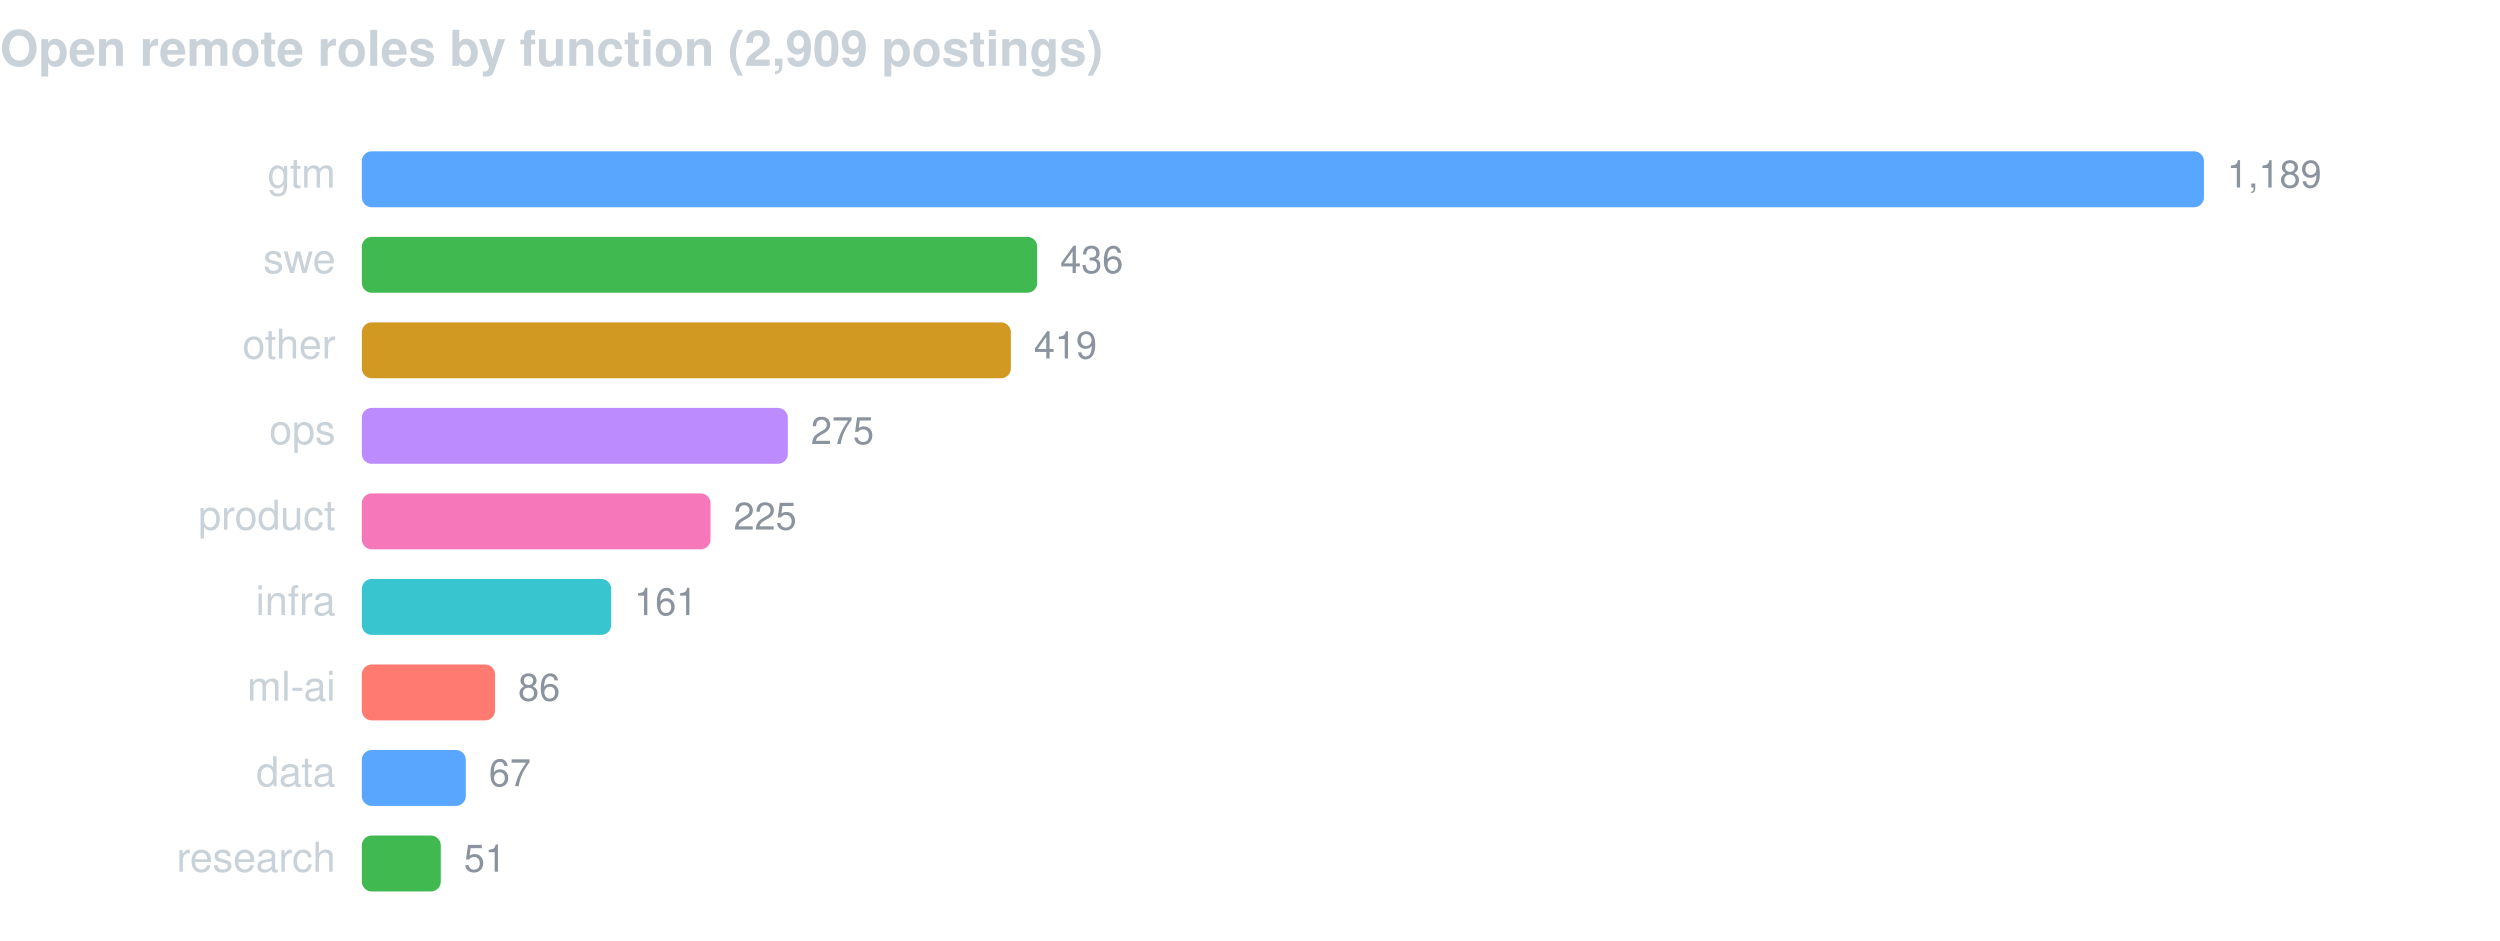
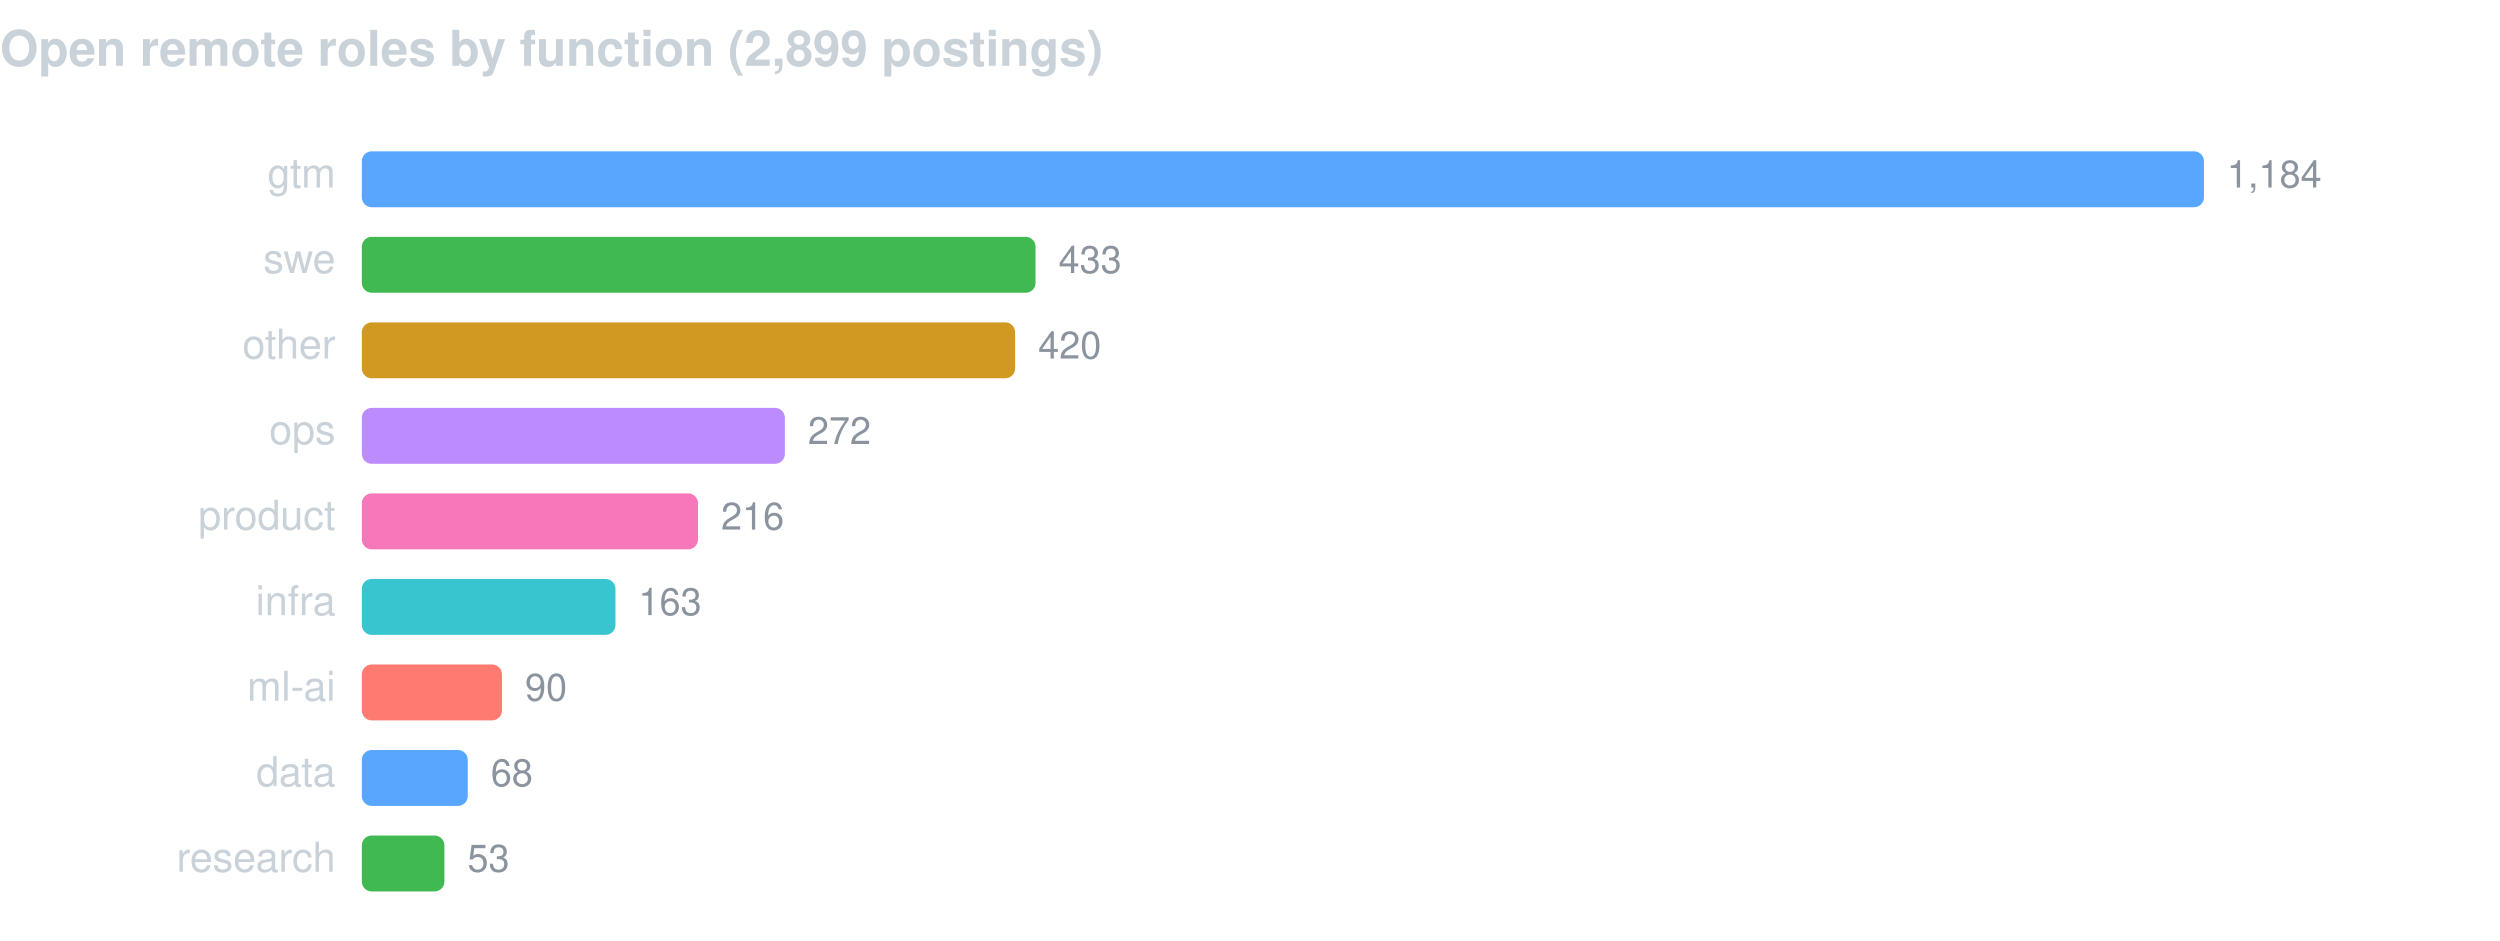
<svg xmlns="http://www.w3.org/2000/svg" width="760" height="286" viewBox="0 0 760 286" font-family="-apple-system,BlinkMacSystemFont,Segoe UI,Helvetica,Arial,sans-serif">
-   <text x="0" y="20" fill="#c9d1d9" font-size="15" font-weight="600">Open remote roles by function (2,909 postings)</text>
+   <text x="0" y="20" fill="#c9d1d9" font-size="15" font-weight="600">Open remote roles by function (2,899 postings)</text>
  <text x="102" y="57" fill="#c9d1d9" font-size="12.5" text-anchor="end">gtm</text>
  <rect x="110" y="46" width="560.0" height="17" rx="3" fill="#58a6ff" />
-   <text x="677.0" y="57" fill="#8b949e" font-size="11.5">1,189</text>
+   <text x="677.0" y="57" fill="#8b949e" font-size="11.5">1,184</text>
  <text x="102" y="83" fill="#c9d1d9" font-size="12.5" text-anchor="end">swe</text>
-   <rect x="110" y="72" width="205.3" height="17" rx="3" fill="#3fb950" />
-   <text x="322.3" y="83" fill="#8b949e" font-size="11.5">436</text>
+   <rect x="110" y="72" width="204.8" height="17" rx="3" fill="#3fb950" />
+   <text x="321.8" y="83" fill="#8b949e" font-size="11.5">433</text>
  <text x="102" y="109" fill="#c9d1d9" font-size="12.5" text-anchor="end">other</text>
-   <rect x="110" y="98" width="197.3" height="17" rx="3" fill="#d29922" />
-   <text x="314.3" y="109" fill="#8b949e" font-size="11.5">419</text>
+   <rect x="110" y="98" width="198.6" height="17" rx="3" fill="#d29922" />
+   <text x="315.6" y="109" fill="#8b949e" font-size="11.5">420</text>
  <text x="102" y="135" fill="#c9d1d9" font-size="12.5" text-anchor="end">ops</text>
-   <rect x="110" y="124" width="129.5" height="17" rx="3" fill="#bc8cff" />
-   <text x="246.5" y="135" fill="#8b949e" font-size="11.5">275</text>
+   <rect x="110" y="124" width="128.6" height="17" rx="3" fill="#bc8cff" />
+   <text x="245.6" y="135" fill="#8b949e" font-size="11.5">272</text>
  <text x="102" y="161" fill="#c9d1d9" font-size="12.5" text-anchor="end">product</text>
-   <rect x="110" y="150" width="106.0" height="17" rx="3" fill="#f778ba" />
-   <text x="223.0" y="161" fill="#8b949e" font-size="11.5">225</text>
+   <rect x="110" y="150" width="102.2" height="17" rx="3" fill="#f778ba" />
+   <text x="219.2" y="161" fill="#8b949e" font-size="11.5">216</text>
  <text x="102" y="187" fill="#c9d1d9" font-size="12.5" text-anchor="end">infra</text>
-   <rect x="110" y="176" width="75.8" height="17" rx="3" fill="#39c5cf" />
-   <text x="192.8" y="187" fill="#8b949e" font-size="11.5">161</text>
+   <rect x="110" y="176" width="77.1" height="17" rx="3" fill="#39c5cf" />
+   <text x="194.1" y="187" fill="#8b949e" font-size="11.5">163</text>
  <text x="102" y="213" fill="#c9d1d9" font-size="12.5" text-anchor="end">ml-ai</text>
-   <rect x="110" y="202" width="40.5" height="17" rx="3" fill="#ff7b72" />
-   <text x="157.5" y="213" fill="#8b949e" font-size="11.5">86</text>
+   <rect x="110" y="202" width="42.6" height="17" rx="3" fill="#ff7b72" />
+   <text x="159.6" y="213" fill="#8b949e" font-size="11.5">90</text>
  <text x="102" y="239" fill="#c9d1d9" font-size="12.5" text-anchor="end">data</text>
-   <rect x="110" y="228" width="31.6" height="17" rx="3" fill="#58a6ff" />
-   <text x="148.6" y="239" fill="#8b949e" font-size="11.5">67</text>
+   <rect x="110" y="228" width="32.2" height="17" rx="3" fill="#58a6ff" />
+   <text x="149.2" y="239" fill="#8b949e" font-size="11.5">68</text>
  <text x="102" y="265" fill="#c9d1d9" font-size="12.5" text-anchor="end">research</text>
-   <rect x="110" y="254" width="24.0" height="17" rx="3" fill="#3fb950" />
-   <text x="141.0" y="265" fill="#8b949e" font-size="11.5">51</text>
+   <rect x="110" y="254" width="25.1" height="17" rx="3" fill="#3fb950" />
+   <text x="142.1" y="265" fill="#8b949e" font-size="11.5">53</text>
</svg>
